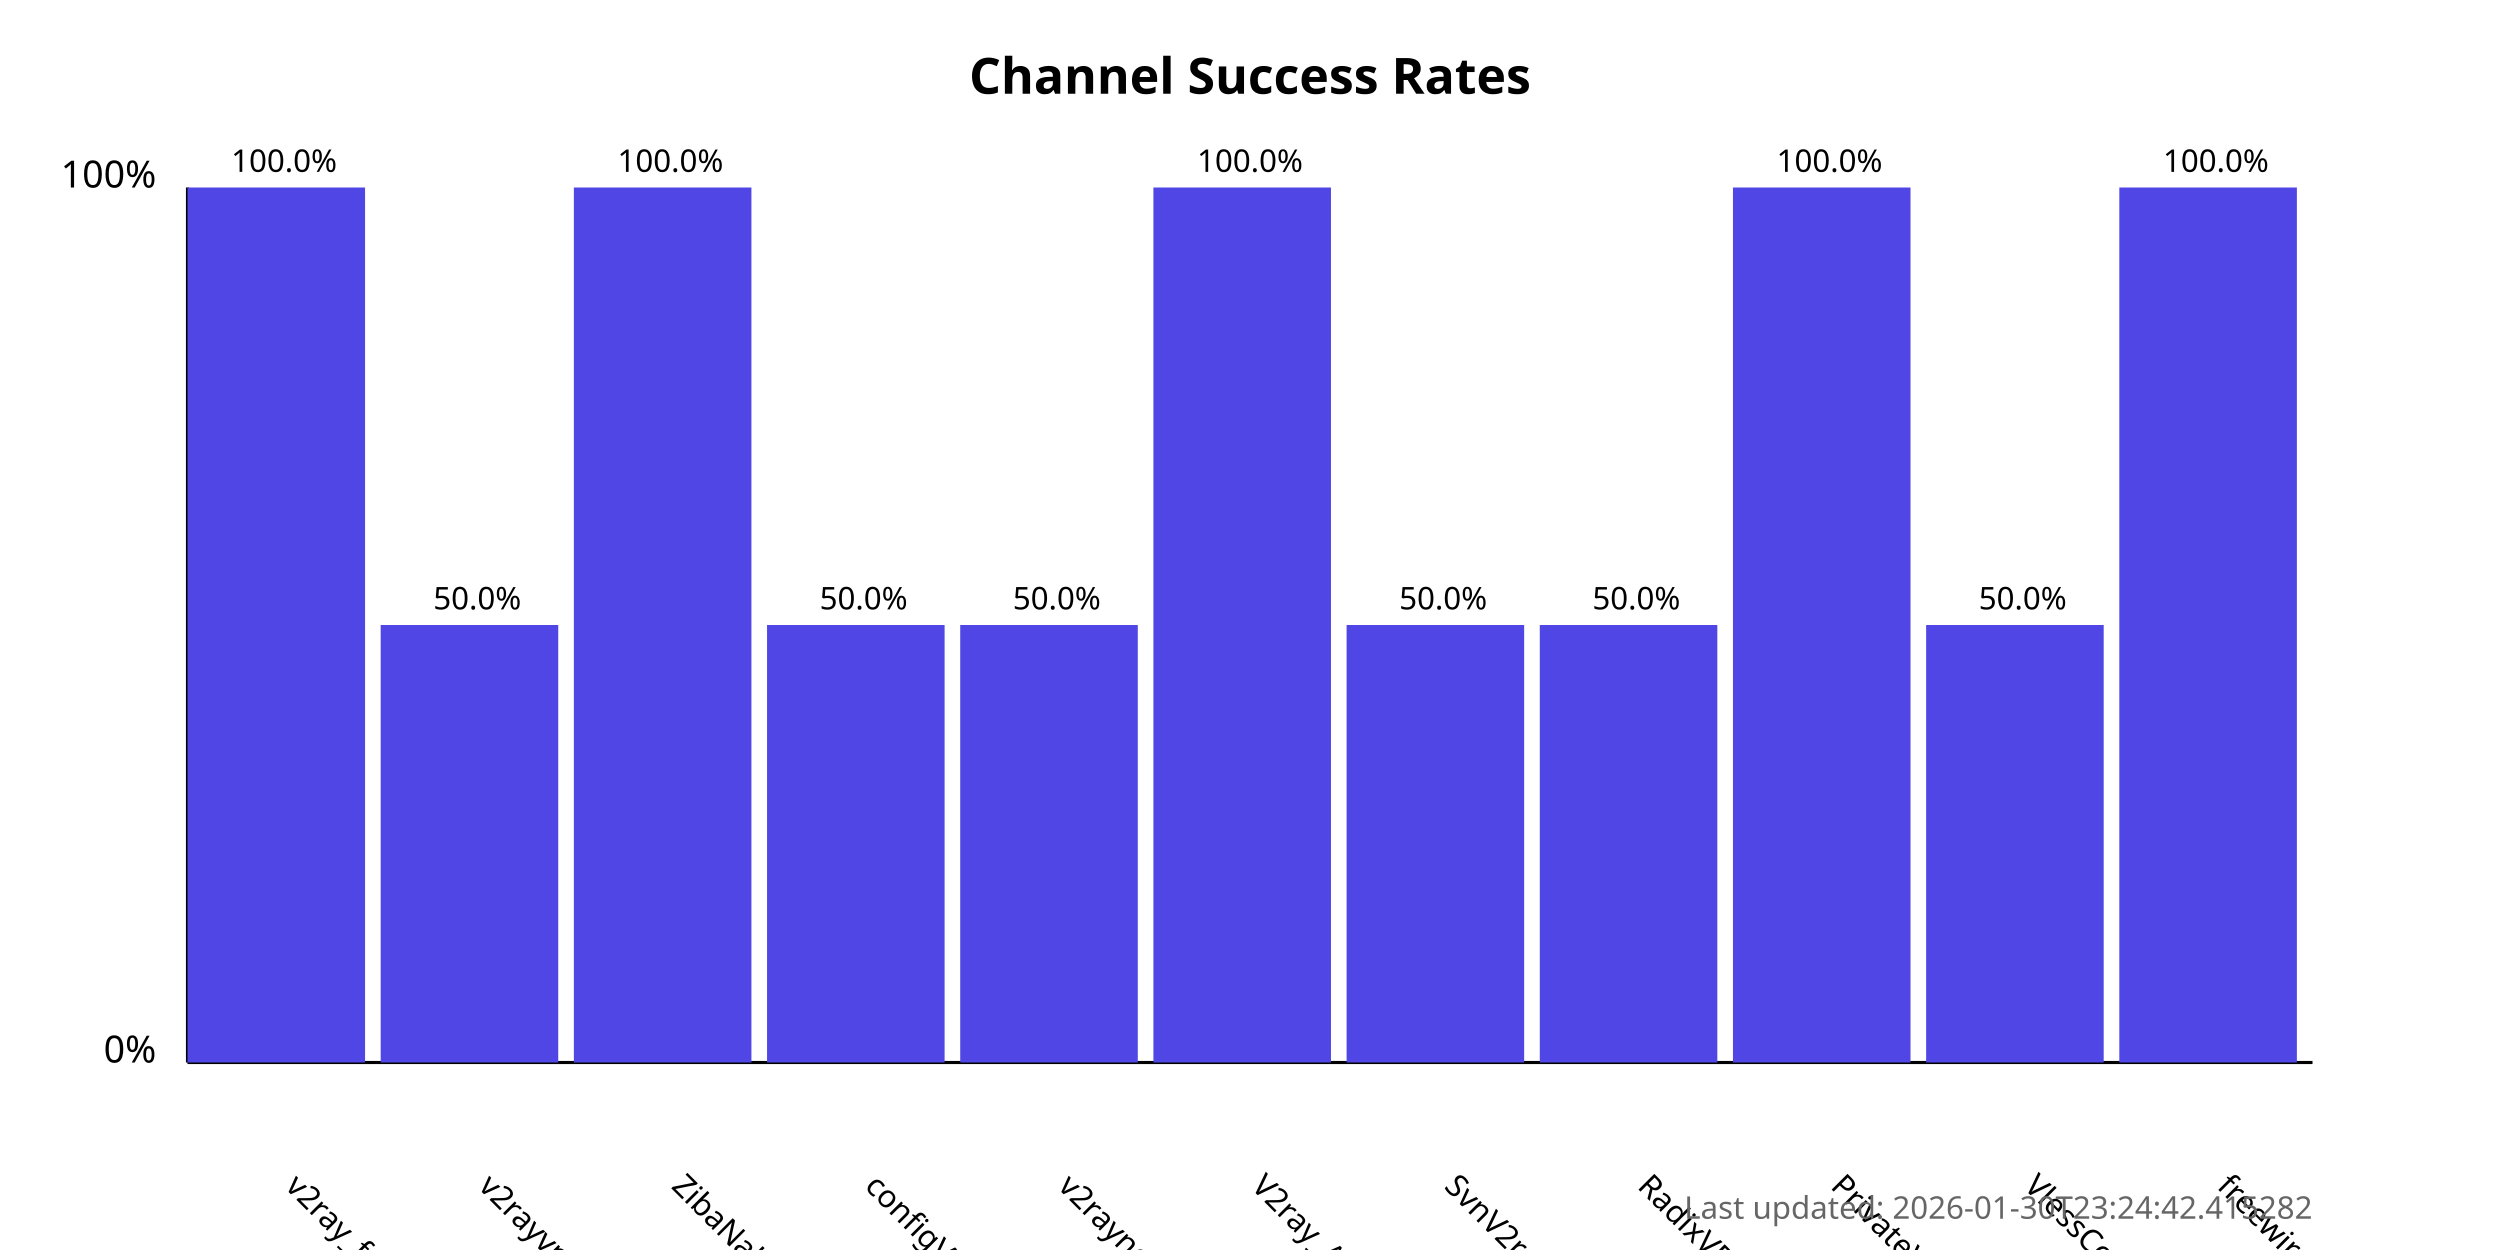
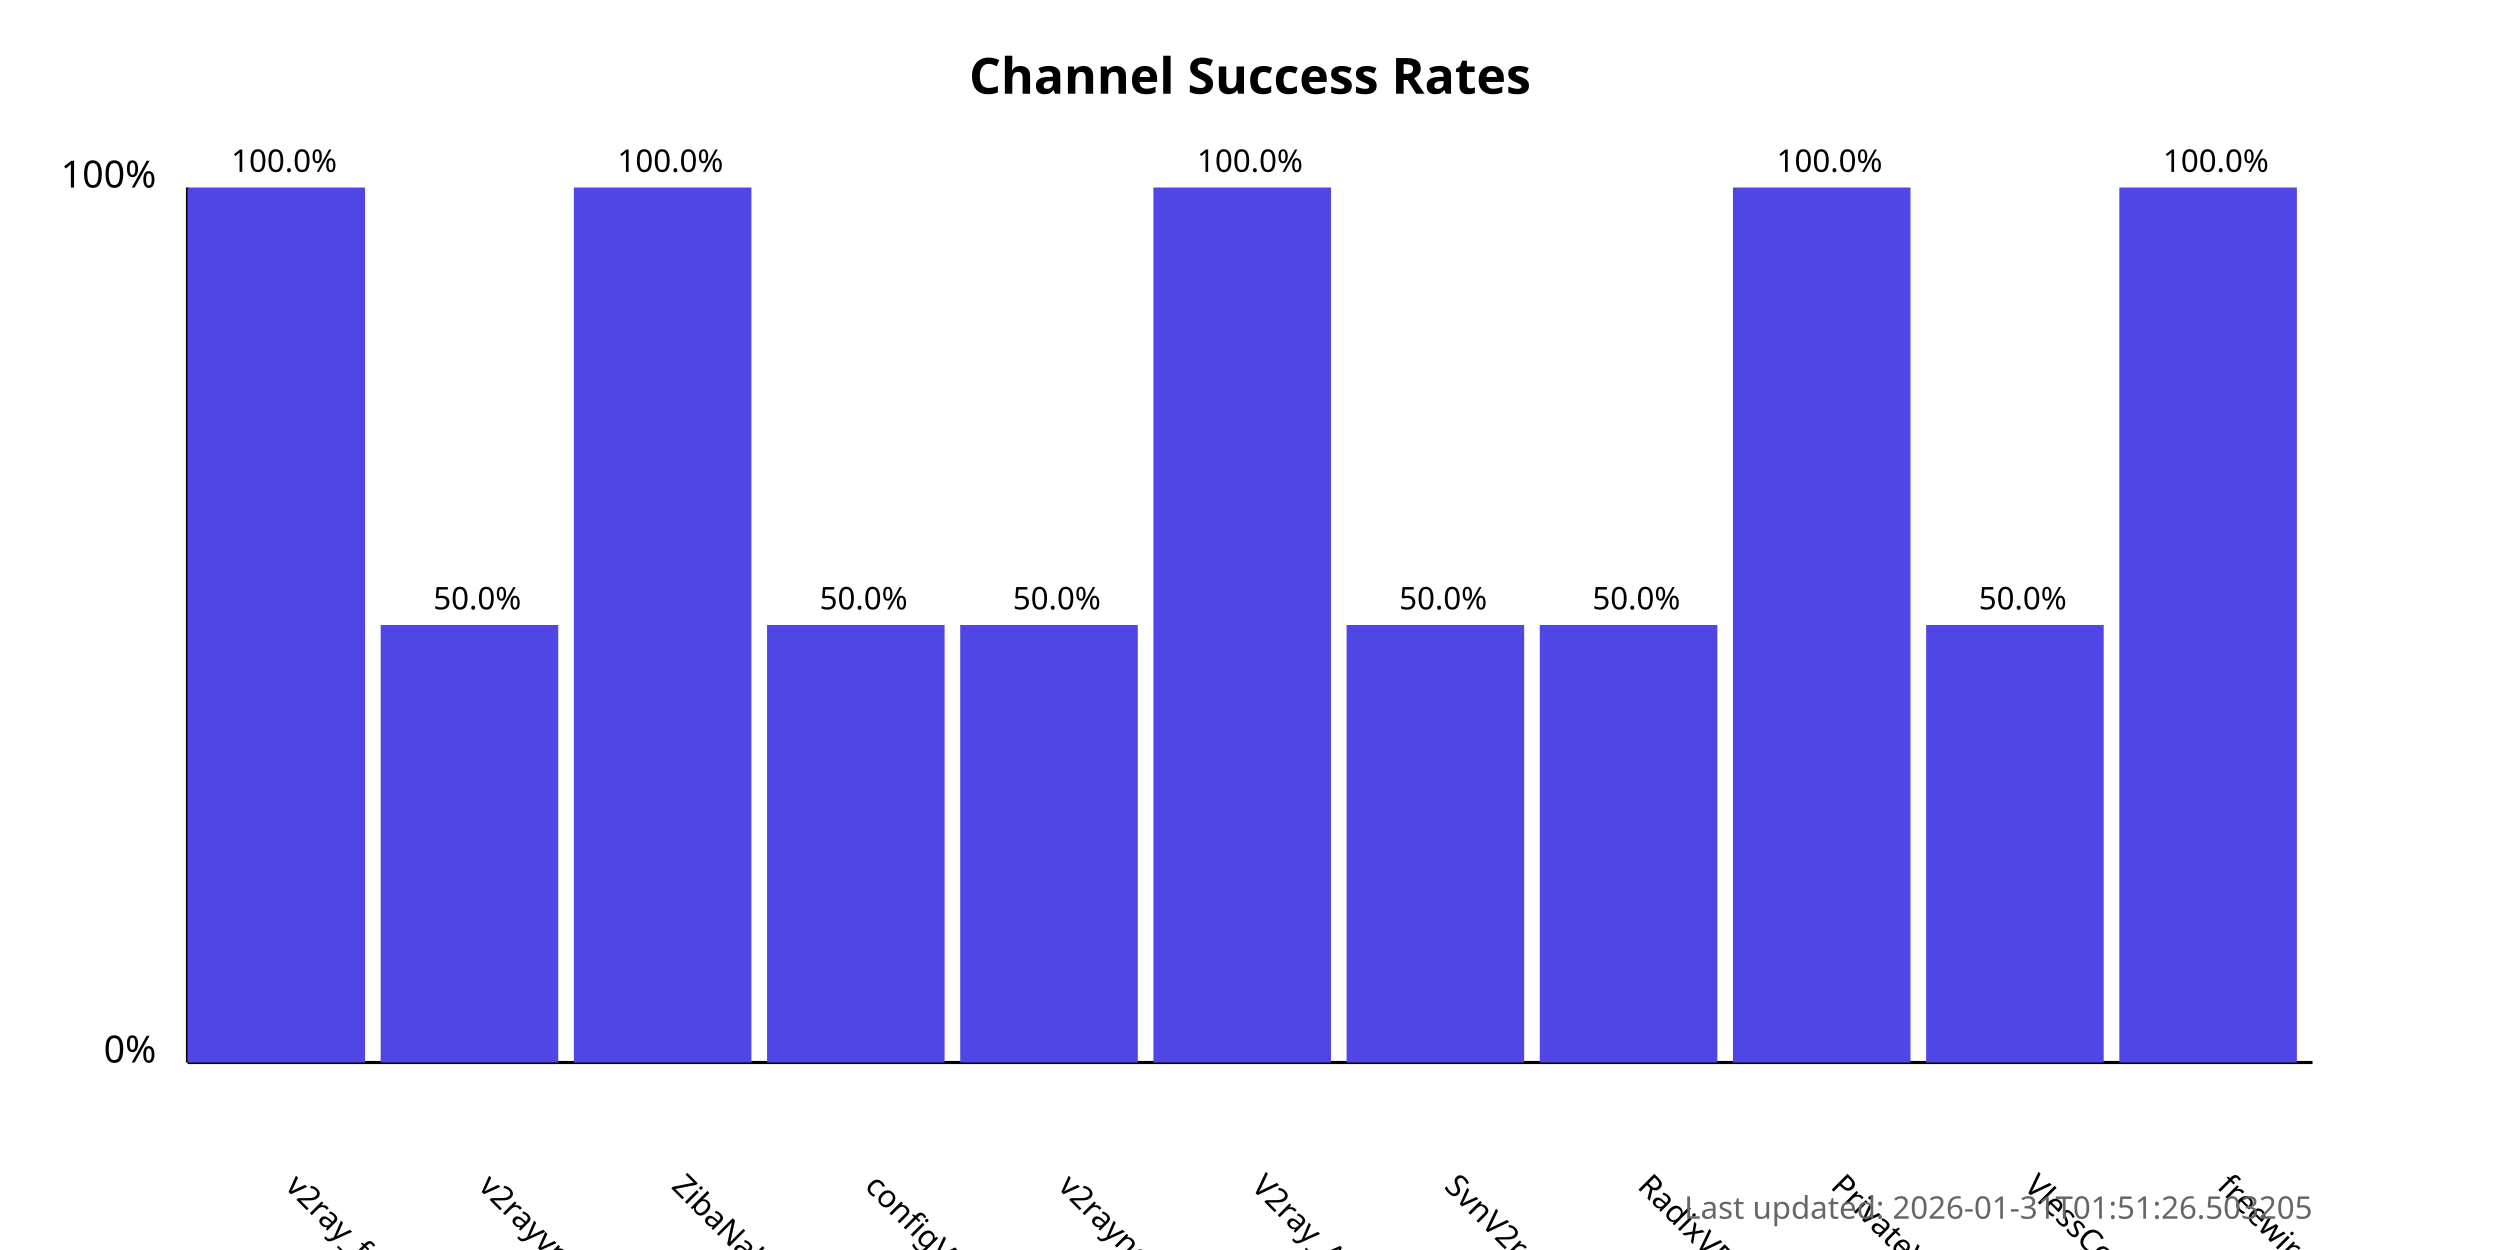
<svg xmlns="http://www.w3.org/2000/svg" width="800" height="400">
  <style>
            .chart-title { font: bold 16px sans-serif; }
            .axis-label { font: 12px sans-serif; }
            .tick-label { font: 10px sans-serif; }
            .bar { fill: #4f46e5; }
            .bar:hover { fill: #6366f1; }
            .timestamp { font: 10px sans-serif; fill: #666; }
        </style>
  <text x="400.0" y="30" text-anchor="middle" class="chart-title">
            Channel Success Rates
        </text>
  <line x1="60" y1="340" x2="60" y2="60" stroke="black" stroke-width="1" />
  <line x1="60" y1="340" x2="740" y2="340" stroke="black" stroke-width="1" />
  <text x="50" y="340" text-anchor="end" class="axis-label">0%</text>
  <text x="50" y="60" text-anchor="end" class="axis-label">100%</text>
  <g>
    <rect x="60" y="60.0" width="56.818" height="280.0" class="bar" />
    <text x="90.909" y="380" transform="rotate(45, 90.90909, 380)" text-anchor="start" class="tick-label">
                v2ray_free_conf
            </text>
    <text x="90.909" y="55.0" text-anchor="middle" class="tick-label">
                100.0%
            </text>
  </g>
  <g>
    <rect x="121.818" y="200.0" width="56.818" height="140.0" class="bar" />
    <text x="152.727" y="380" transform="rotate(45, 152.7273, 380)" text-anchor="start" class="tick-label">
                v2rayvpno
            </text>
    <text x="152.727" y="195.0" text-anchor="middle" class="tick-label">
                50.0%
            </text>
  </g>
  <g>
    <rect x="183.636" y="60.0" width="56.818" height="280.0" class="bar" />
    <text x="214.545" y="380" transform="rotate(45, 214.5455, 380)" text-anchor="start" class="tick-label">
                ZibaNabz
            </text>
    <text x="214.545" y="55.0" text-anchor="middle" class="tick-label">
                100.0%
            </text>
  </g>
  <g>
    <rect x="245.455" y="200.0" width="56.818" height="140.0" class="bar" />
    <text x="276.364" y="380" transform="rotate(45, 276.3636, 380)" text-anchor="start" class="tick-label">
                configV2rayForFree
            </text>
    <text x="276.364" y="195.0" text-anchor="middle" class="tick-label">
                50.0%
            </text>
  </g>
  <g>
    <rect x="307.273" y="200.0" width="56.818" height="140.0" class="bar" />
    <text x="338.182" y="380" transform="rotate(45, 338.1818, 380)" text-anchor="start" class="tick-label">
                v2rayngvpn
            </text>
    <text x="338.182" y="195.0" text-anchor="middle" class="tick-label">
                50.0%
            </text>
  </g>
  <g>
    <rect x="369.091" y="60.0" width="56.818" height="280.0" class="bar" />
    <text x="400.0" y="380" transform="rotate(45, 400.0, 380)" text-anchor="start" class="tick-label">
                V2ray_Alpha
            </text>
    <text x="400.0" y="55.0" text-anchor="middle" class="tick-label">
                100.0%
            </text>
  </g>
  <g>
    <rect x="430.909" y="200.0" width="56.818" height="140.0" class="bar" />
    <text x="461.818" y="380" transform="rotate(45, 461.8182, 380)" text-anchor="start" class="tick-label">
                SvnV2ray
            </text>
    <text x="461.818" y="195.0" text-anchor="middle" class="tick-label">
                50.0%
            </text>
  </g>
  <g>
    <rect x="492.727" y="200.0" width="56.818" height="140.0" class="bar" />
    <text x="523.636" y="380" transform="rotate(45, 523.6364, 380)" text-anchor="start" class="tick-label">
                RadixVPN
            </text>
    <text x="523.636" y="195.0" text-anchor="middle" class="tick-label">
                50.0%
            </text>
  </g>
  <g>
    <rect x="554.545" y="60.0" width="56.818" height="280.0" class="bar" />
    <text x="585.455" y="380" transform="rotate(45, 585.4545, 380)" text-anchor="start" class="tick-label">
                PrivateVPNs
            </text>
    <text x="585.455" y="55.0" text-anchor="middle" class="tick-label">
                100.0%
            </text>
  </g>
  <g>
    <rect x="616.364" y="200.0" width="56.818" height="140.0" class="bar" />
    <text x="647.273" y="380" transform="rotate(45, 647.2727, 380)" text-anchor="start" class="tick-label">
                VlessConfig
            </text>
    <text x="647.273" y="195.0" text-anchor="middle" class="tick-label">
                50.0%
            </text>
  </g>
  <g>
    <rect x="678.182" y="60.0" width="56.818" height="280.0" class="bar" />
    <text x="709.091" y="380" transform="rotate(45, 709.0909, 380)" text-anchor="start" class="tick-label">
                freewireguard
            </text>
    <text x="709.091" y="55.0" text-anchor="middle" class="tick-label">
                100.0%
            </text>
  </g>
  <text x="740" y="390" text-anchor="end" class="timestamp">
-             Last updated: 2026-01-30T23:24:42.415282
+             Last updated: 2026-01-31T01:51:26.503205
        </text>
</svg>
